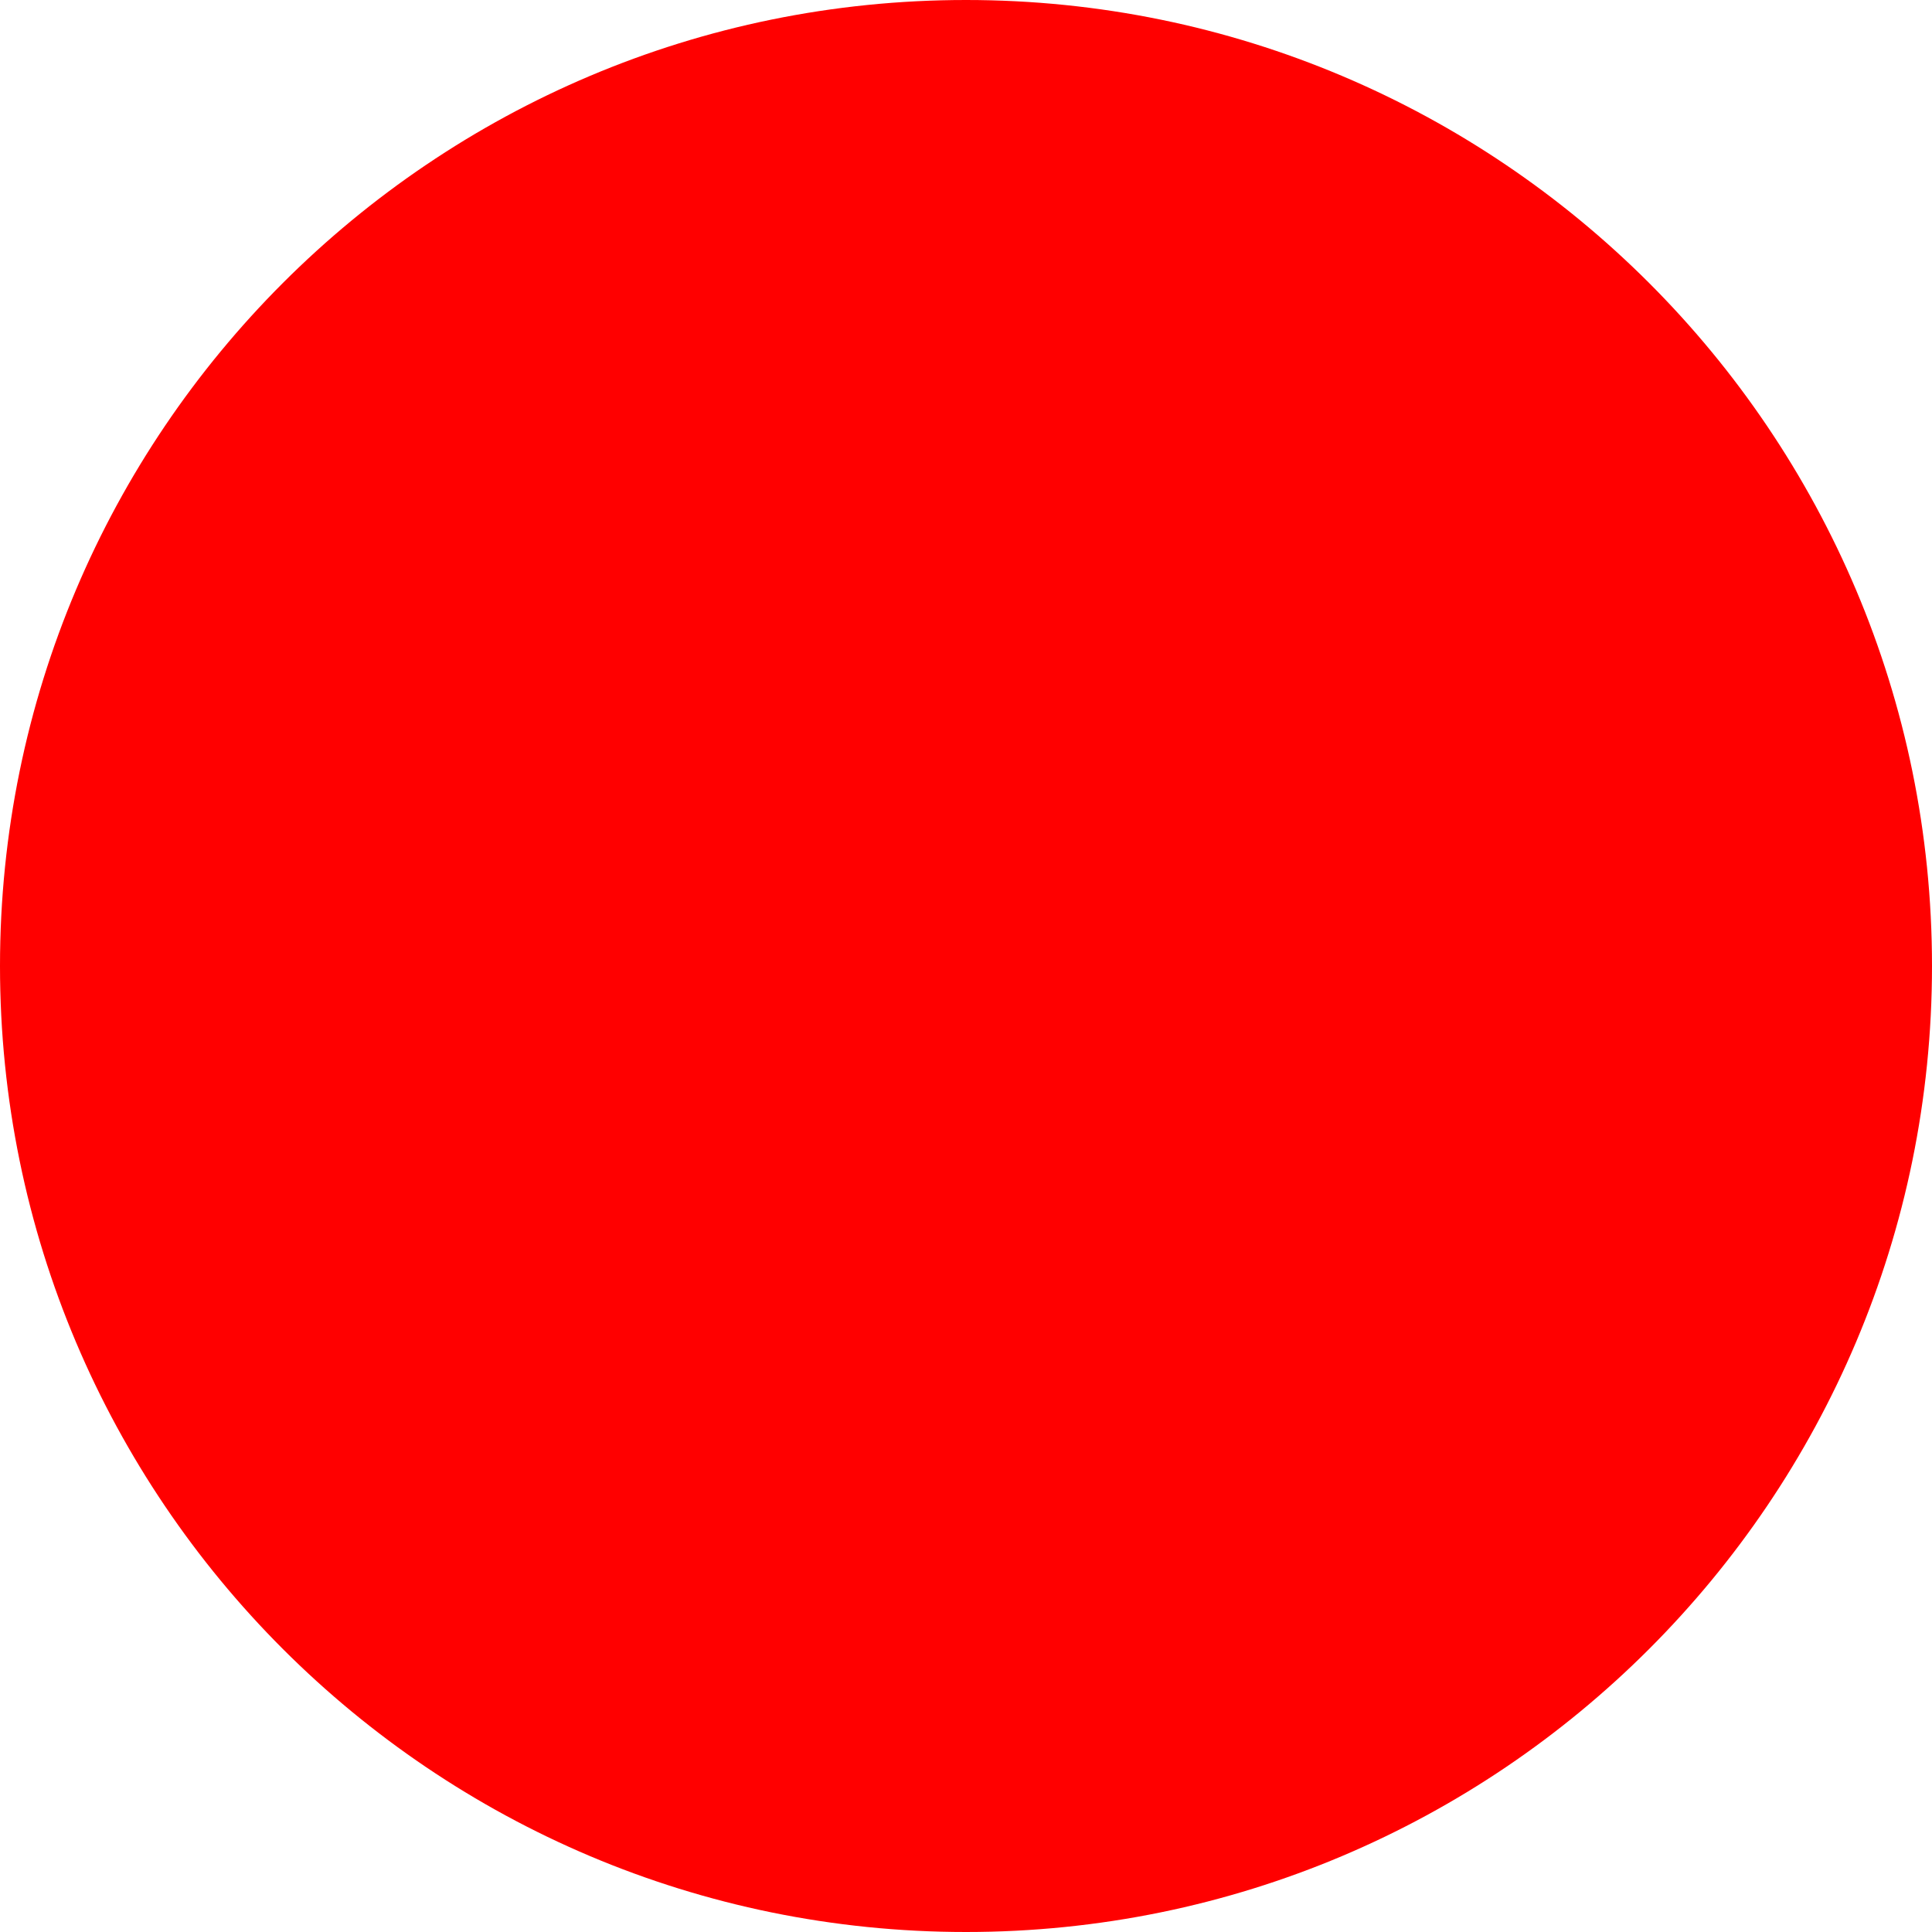
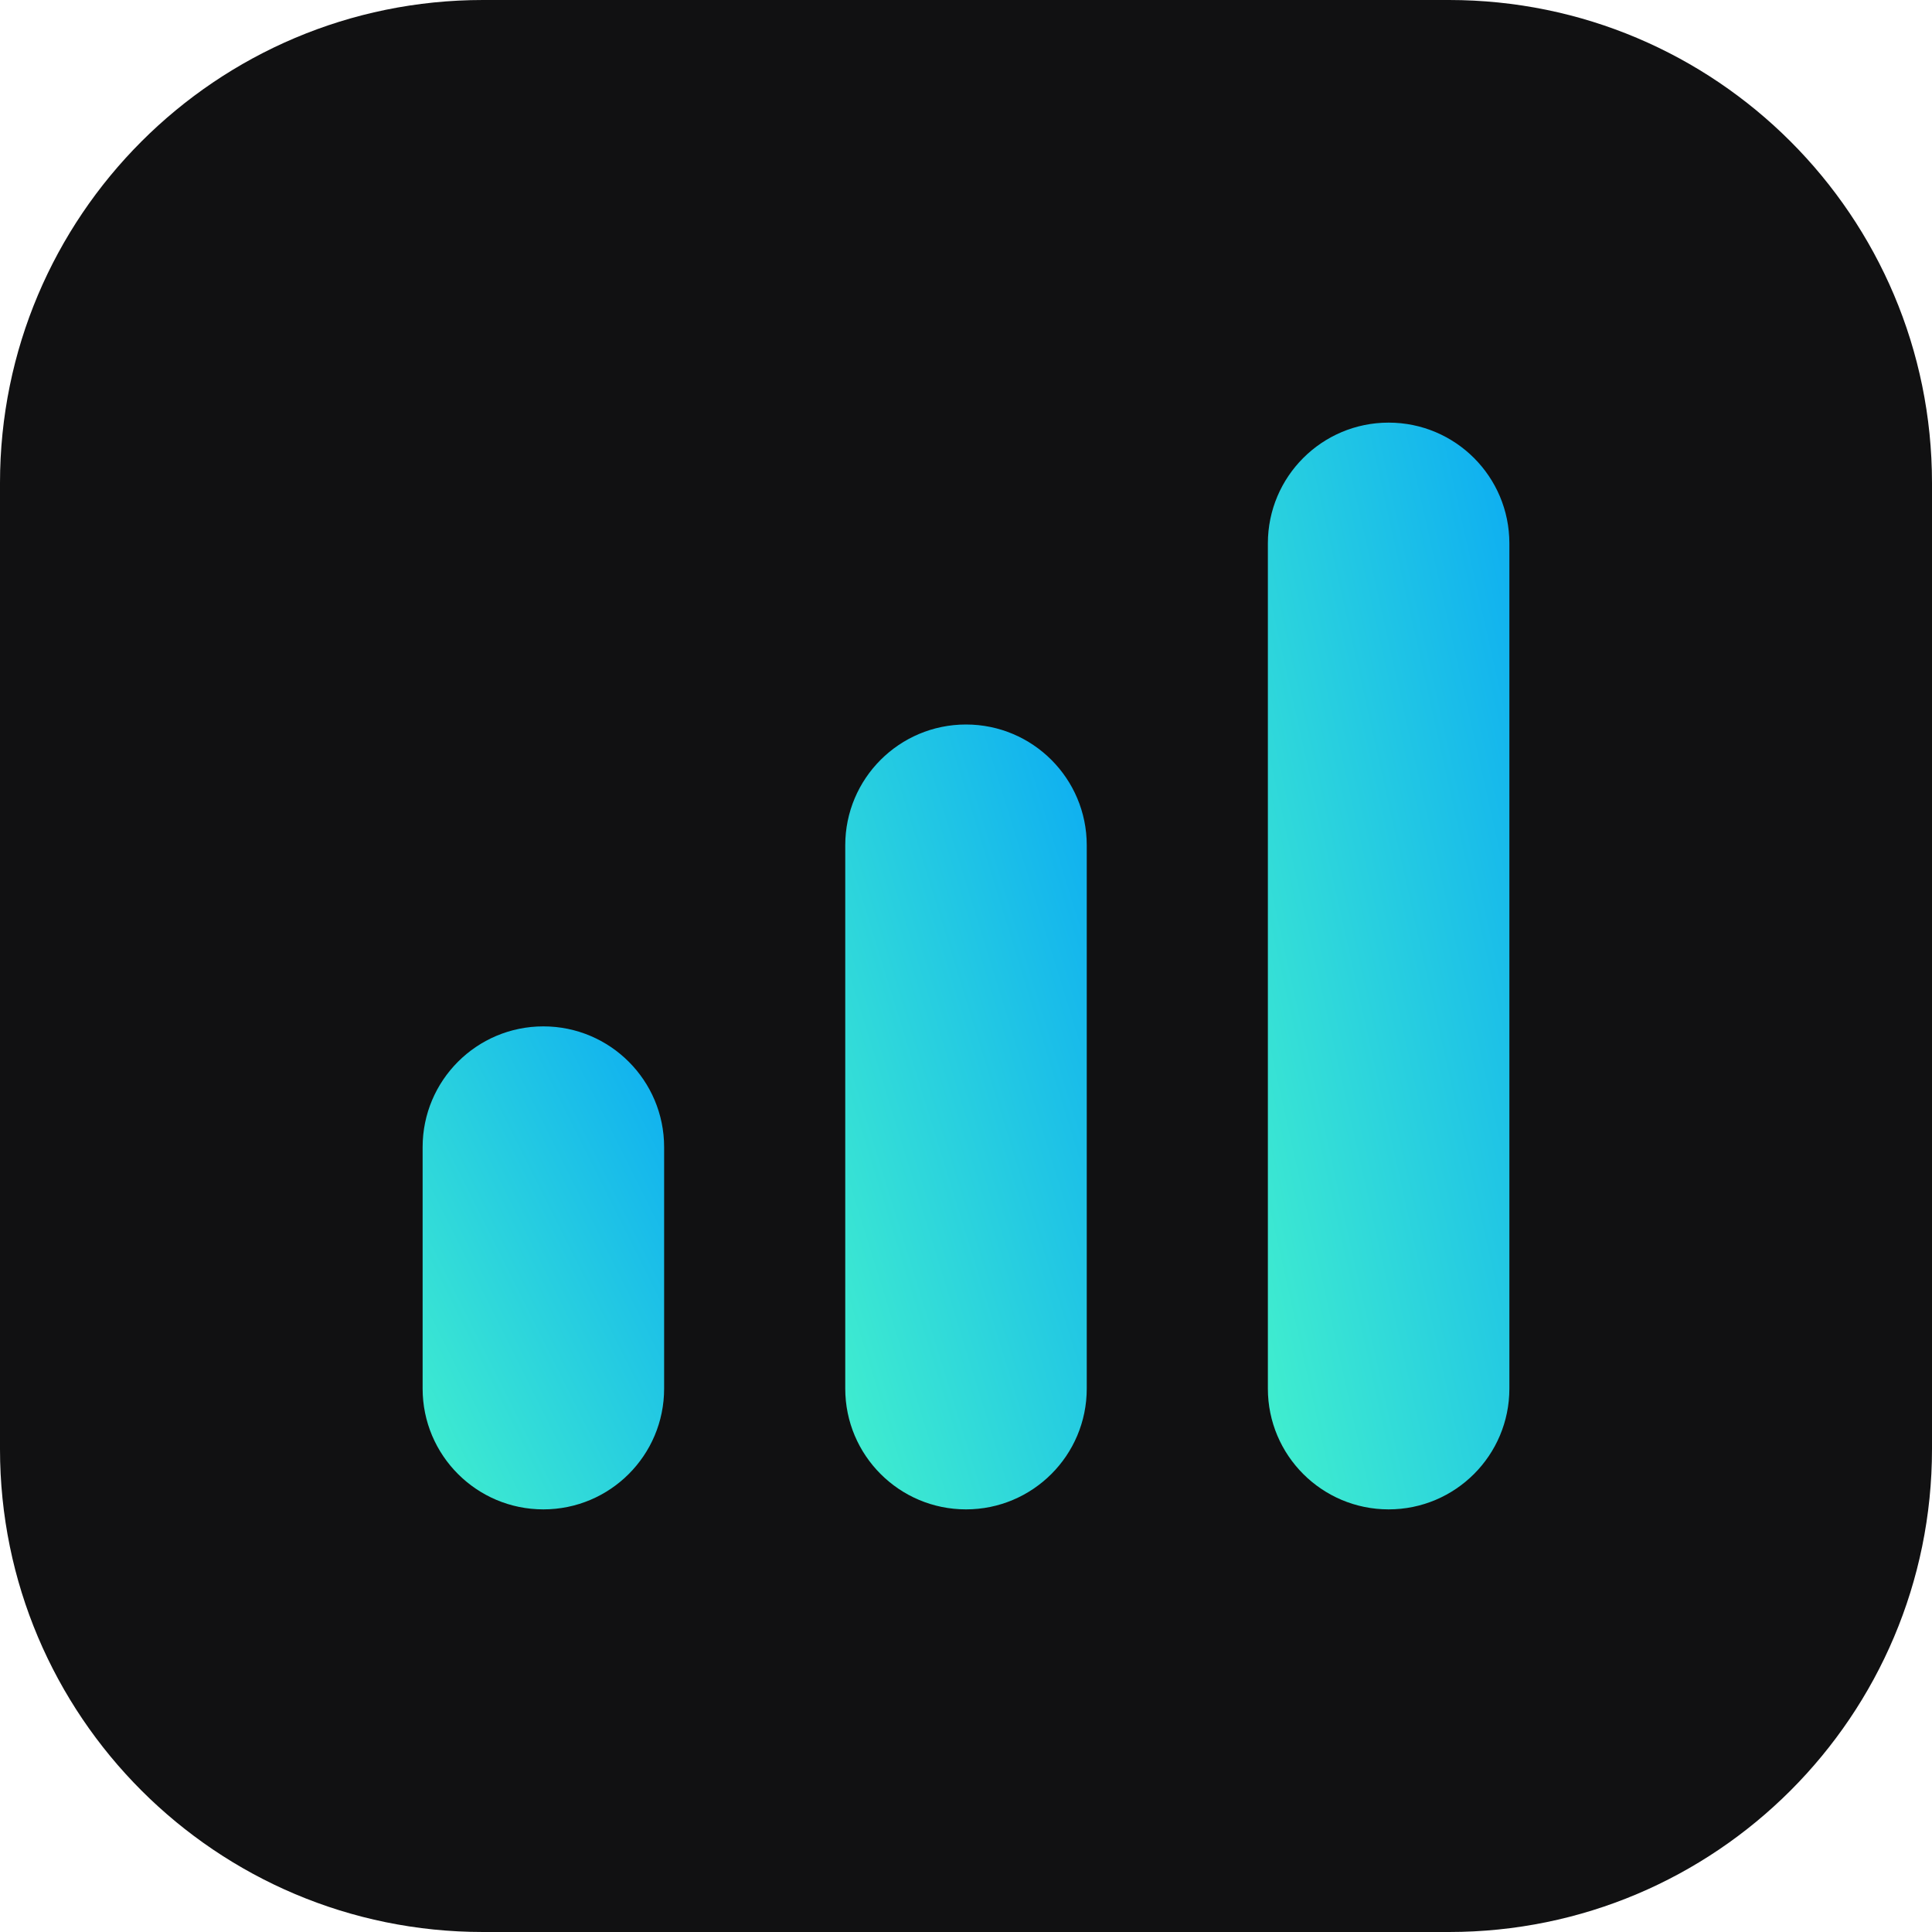
- <svg xmlns="http://www.w3.org/2000/svg" width="512" height="512">
-   <circle cx="256" cy="256" r="256" fill="red" />
+ <svg xmlns="http://www.w3.org/2000/svg" width="512" height="512" viewBox="0 0 32 32">
+   <defs>
+     <linearGradient id="bars" x1="0" y1="1" x2="1" y2="0">
+       <stop offset="0" stop-color="#42f0cd" />
+       <stop offset="1" stop-color="#0dadf2" />
+     </linearGradient>
+   </defs>
+   <rect width="32" height="32" rx="8" fill="#111112" />
+   <rect x="7" y="17" width="4" height="8" rx="2" fill="url(#bars)" />
+   <rect x="14" y="12" width="4" height="13" rx="2" fill="url(#bars)" />
+   <rect x="21" y="7" width="4" height="18" rx="2" fill="url(#bars)" />
</svg>
